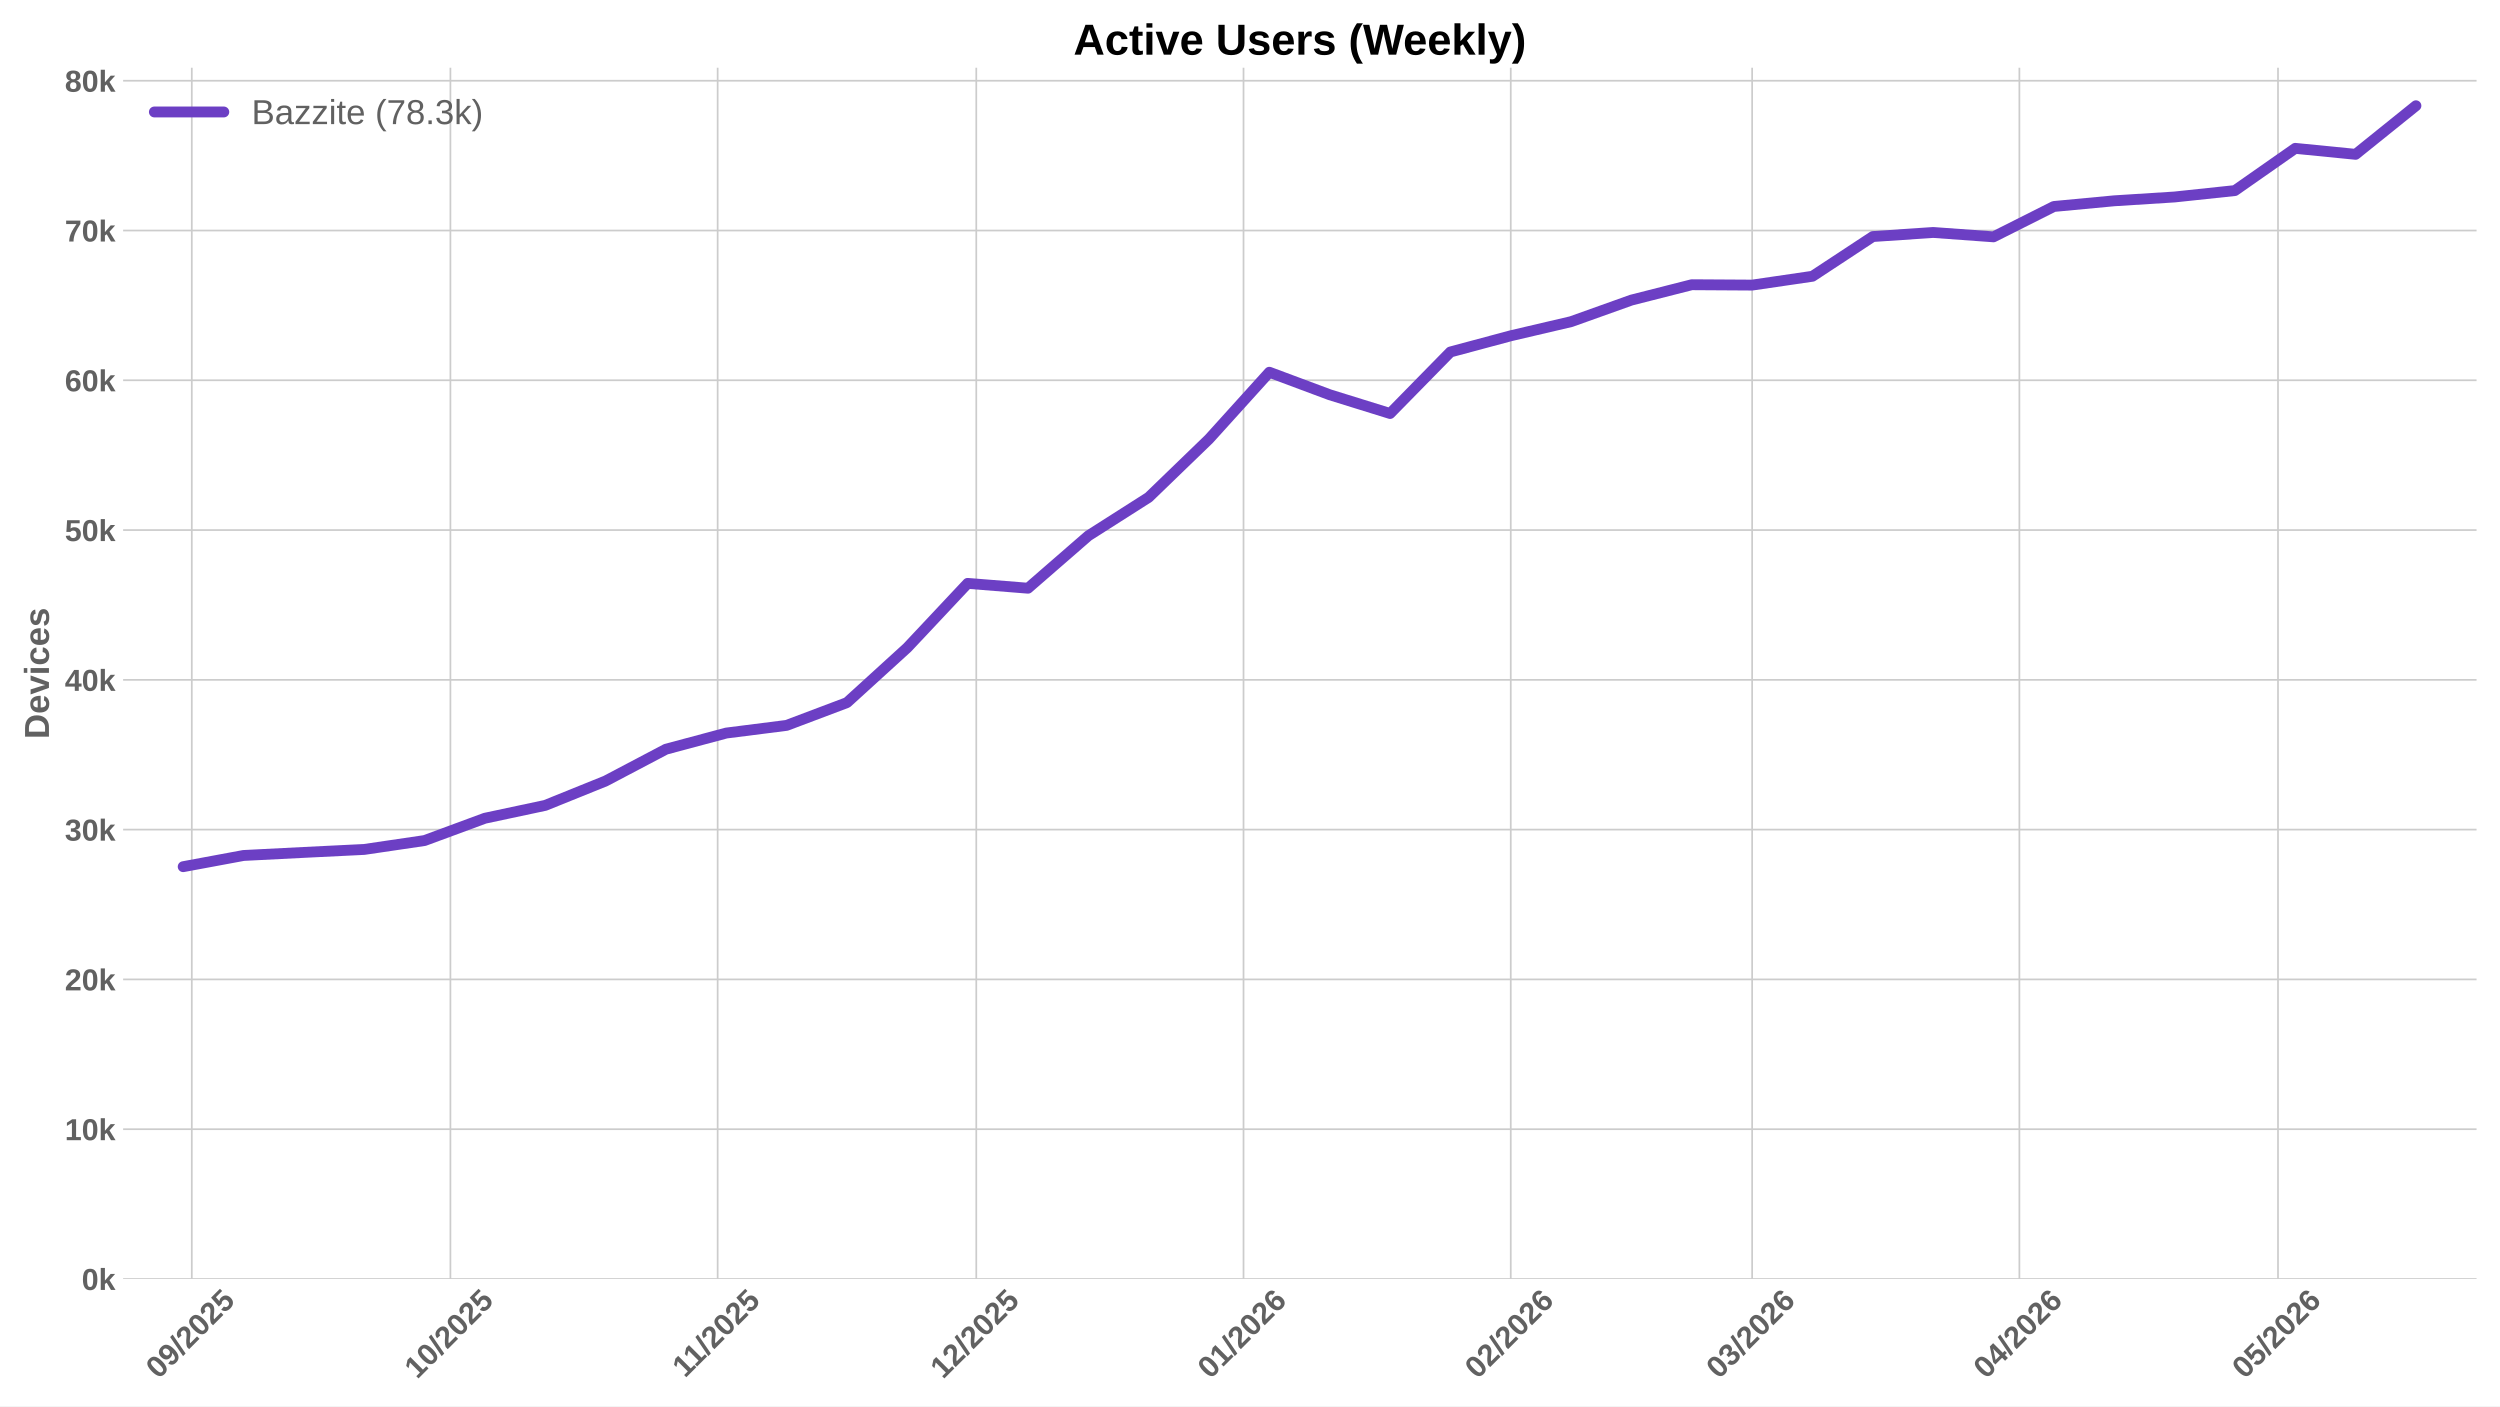
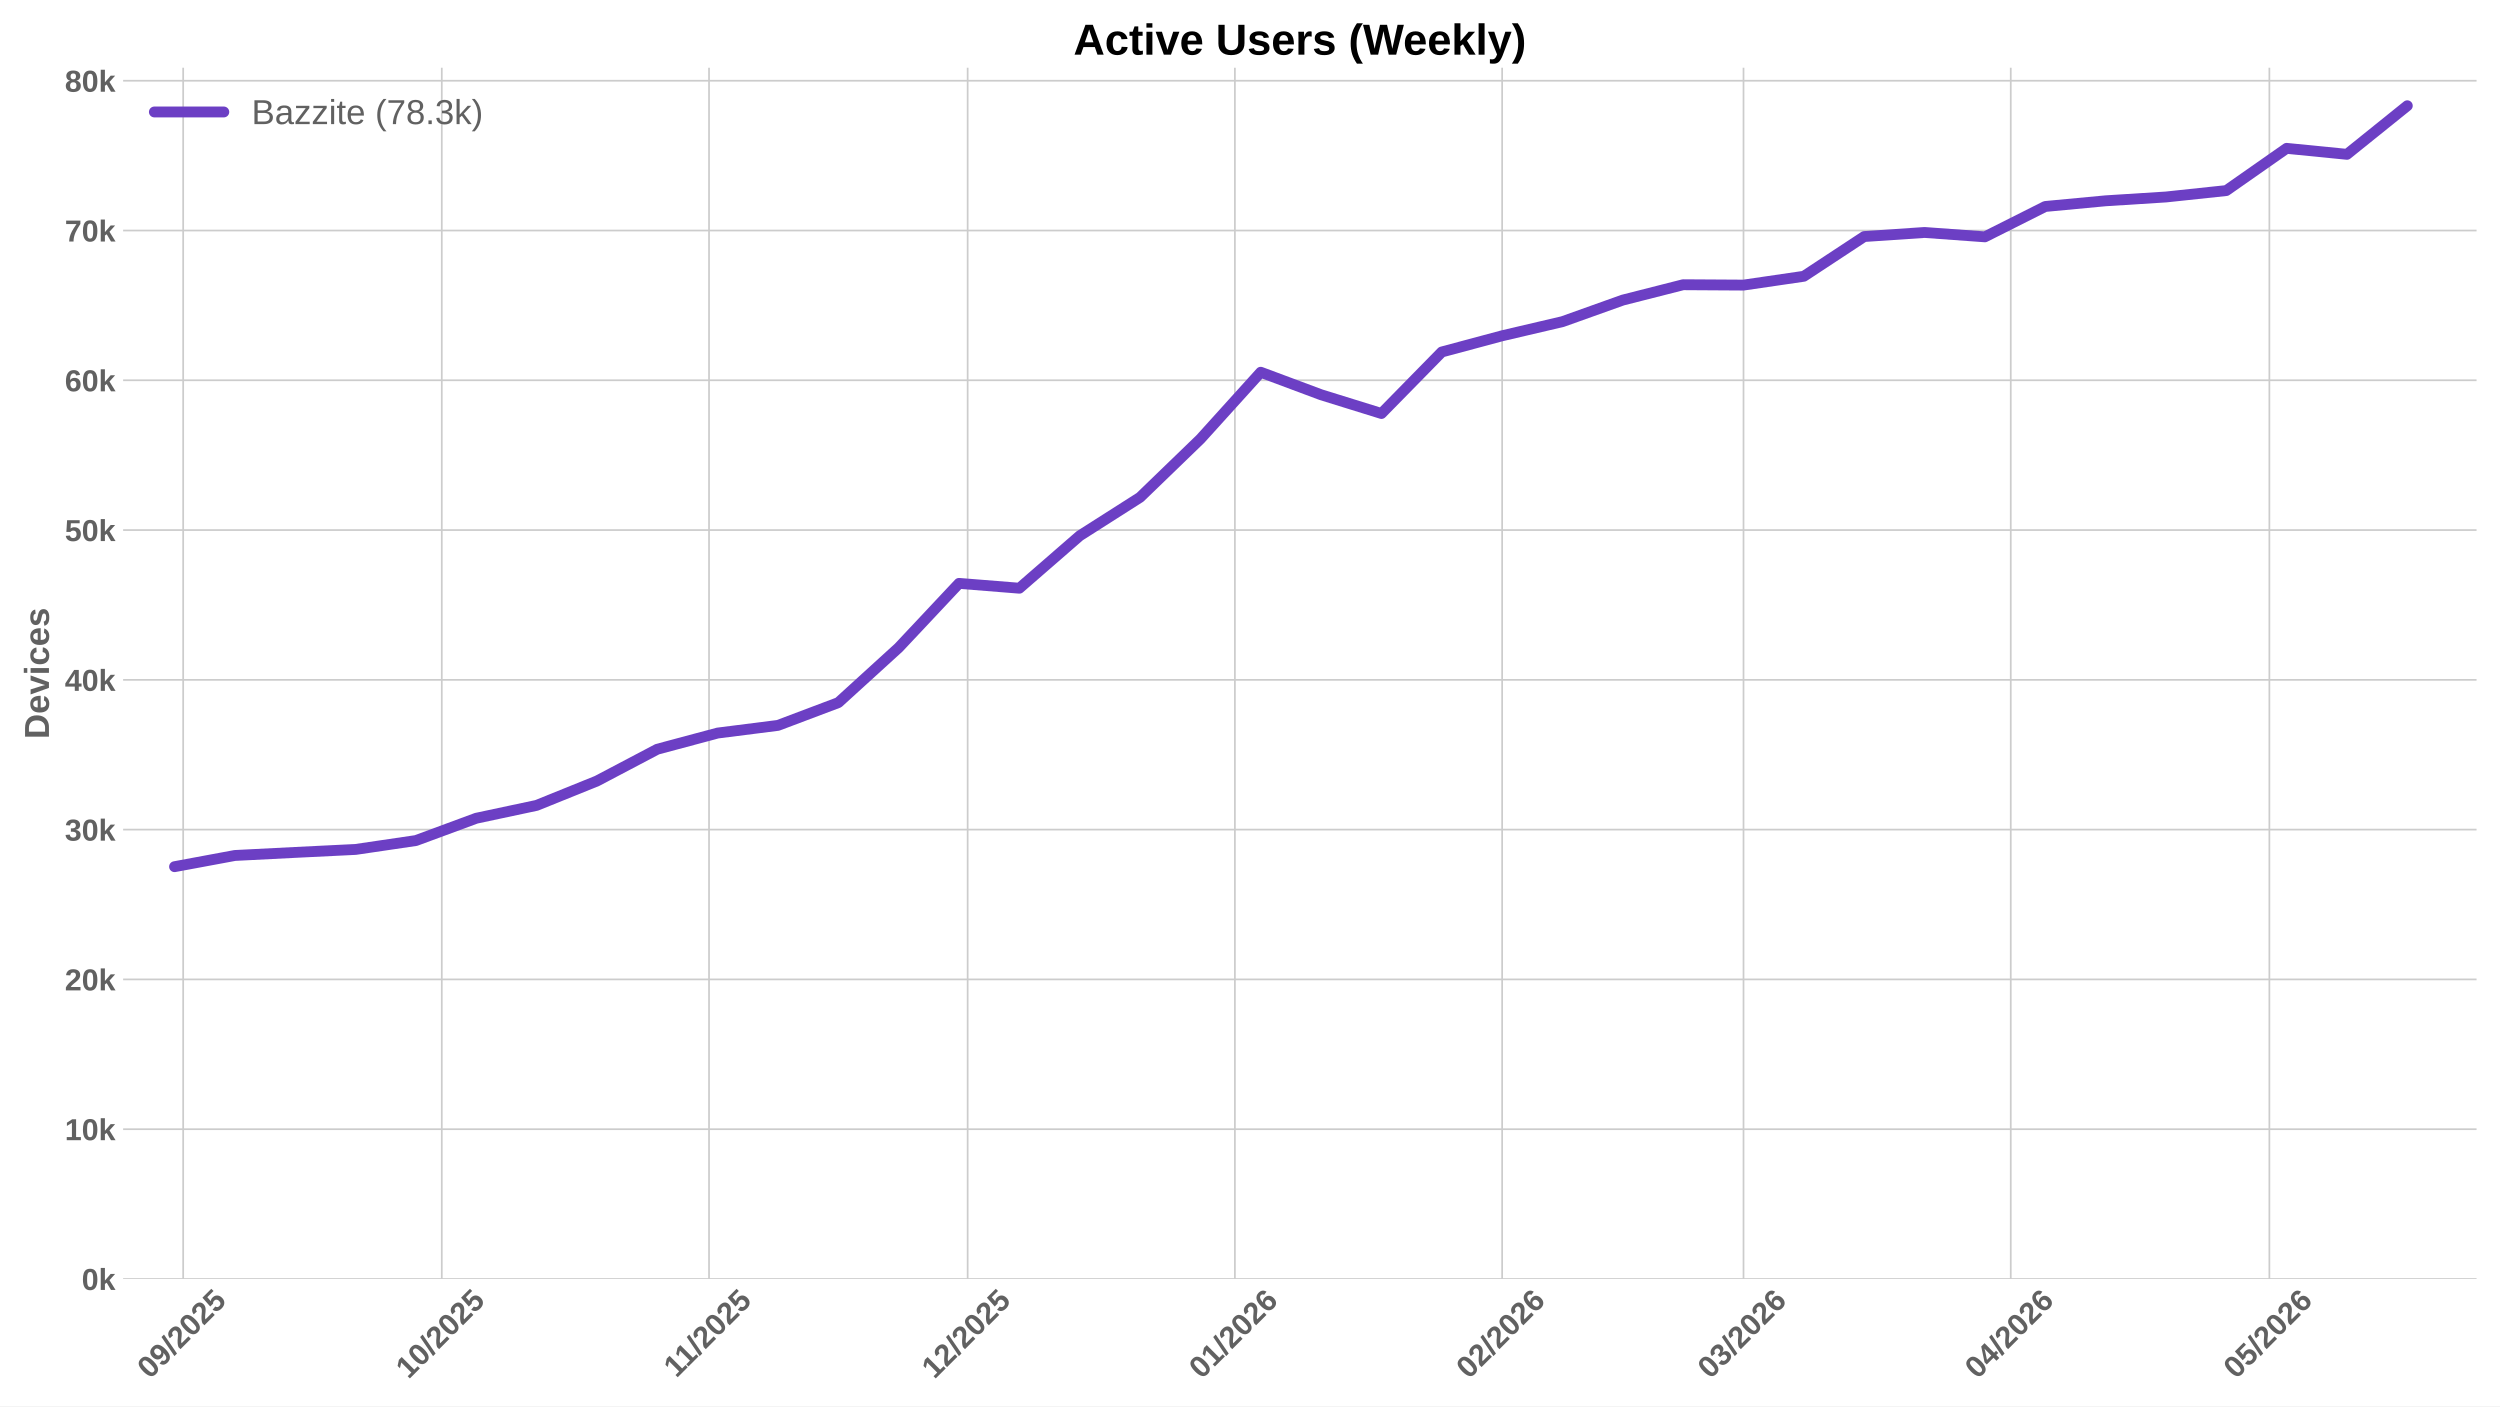
<svg xmlns="http://www.w3.org/2000/svg" xmlns:xlink="http://www.w3.org/1999/xlink" width="1152pt" height="648pt" viewBox="0 0 1152 648" version="1.1">
  <defs>
    <style type="text/css">*{stroke-linejoin: round; stroke-linecap: butt}</style>
  </defs>
  <g id="figure_1">
    <g id="patch_1">
      <path d="M 0 648  L 1152 648  L 1152 0  L 0 0  z " style="fill: #ffffff" />
    </g>
    <g id="axes_1">
      <g id="patch_2">
        <path d="M 56.73 589.343  L 1141.2 589.343  L 1141.2 31.2  L 56.73 31.2  z " style="fill: #ffffff" />
      </g>
      <g id="matplotlib.axis_1">
        <g id="xtick_1">
          <g id="line2d_1">
-             <path d="M 88.378 589.343  L 88.378 31.2  " clip-path="url(#p2b84f5d2f2)" style="fill: none; stroke: #cccccc; stroke-width: 0.8; stroke-linecap: round" />
+             <path d="M 84.403 589.343  L 84.403 31.2  " clip-path="url(#p93291942a0)" style="fill: none; stroke: #cccccc; stroke-width: 0.8; stroke-linecap: round" />
          </g>
          <g id="line2d_2" />
          <g id="text_1">
-             <g style="fill: #616161" transform="translate(73.04761 635.7977) rotate(-45) scale(0.14 -0.14)">
+             <g style="fill: #616161" transform="translate(69.07228 635.7977) rotate(-45) scale(0.14 -0.14)">
              <defs>
                <path id="LiberationSans-Bold-30" d="M 3297 2203  Q 3297 1088 2914 512  Q 2531 -63 1766 -63  Q 253 -63 253 2203  Q 253 2994 418 3494  Q 584 3994 915 4231  Q 1247 4469 1791 4469  Q 2572 4469 2934 3903  Q 3297 3338 3297 2203  z M 2416 2203  Q 2416 2813 2356 3150  Q 2297 3488 2165 3634  Q 2034 3781 1784 3781  Q 1519 3781 1383 3632  Q 1247 3484 1189 3148  Q 1131 2813 1131 2203  Q 1131 1600 1192 1261  Q 1253 922 1386 775  Q 1519 628 1772 628  Q 2022 628 2158 783  Q 2294 938 2355 1278  Q 2416 1619 2416 2203  z " transform="scale(0.015625)" />
                <path id="LiberationSans-Bold-39" d="M 3322 2272  Q 3322 1100 2894 518  Q 2466 -63 1678 -63  Q 1097 -63 767 185  Q 438 434 300 972  L 1125 1088  Q 1247 628 1688 628  Q 2056 628 2254 981  Q 2453 1334 2459 2028  Q 2341 1794 2070 1661  Q 1800 1528 1488 1528  Q 906 1528 564 1923  Q 222 2319 222 2994  Q 222 3688 623 4078  Q 1025 4469 1759 4469  Q 2550 4469 2936 3920  Q 3322 3372 3322 2272  z M 2394 2888  Q 2394 3297 2214 3539  Q 2034 3781 1738 3781  Q 1447 3781 1280 3570  Q 1113 3359 1113 2988  Q 1113 2622 1278 2401  Q 1444 2181 1741 2181  Q 2022 2181 2208 2373  Q 2394 2566 2394 2888  z " transform="scale(0.015625)" />
                <path id="LiberationSans-Bold-2f" d="M 63 -128  L 972 4638  L 1716 4638  L 822 -128  L 63 -128  z " transform="scale(0.015625)" />
                <path id="LiberationSans-Bold-32" d="M 222 0  L 222 609  Q 394 988 711 1347  Q 1028 1706 1509 2097  Q 1972 2472 2158 2715  Q 2344 2959 2344 3194  Q 2344 3769 1766 3769  Q 1484 3769 1336 3617  Q 1188 3466 1144 3163  L 259 3213  Q 334 3825 717 4147  Q 1100 4469 1759 4469  Q 2472 4469 2853 4144  Q 3234 3819 3234 3231  Q 3234 2922 3112 2672  Q 2991 2422 2800 2211  Q 2609 2000 2376 1815  Q 2144 1631 1925 1456  Q 1706 1281 1526 1103  Q 1347 925 1259 722  L 3303 722  L 3303 0  L 222 0  z " transform="scale(0.015625)" />
                <path id="LiberationSans-Bold-35" d="M 3381 1466  Q 3381 766 2945 351  Q 2509 -63 1750 -63  Q 1088 -63 689 235  Q 291 534 197 1100  L 1075 1172  Q 1144 891 1319 762  Q 1494 634 1759 634  Q 2088 634 2283 843  Q 2478 1053 2478 1447  Q 2478 1794 2293 2001  Q 2109 2209 1778 2209  Q 1413 2209 1181 1925  L 325 1925  L 478 4403  L 3125 4403  L 3125 3750  L 1275 3750  L 1203 2638  Q 1522 2919 2000 2919  Q 2628 2919 3004 2528  Q 3381 2138 3381 1466  z " transform="scale(0.015625)" />
              </defs>
              <use xlink:href="#LiberationSans-Bold-30" />
              <use xlink:href="#LiberationSans-Bold-39" transform="translate(55.61523 0)" />
              <use xlink:href="#LiberationSans-Bold-2f" transform="translate(111.2305 0)" />
              <use xlink:href="#LiberationSans-Bold-32" transform="translate(139.0137 0)" />
              <use xlink:href="#LiberationSans-Bold-30" transform="translate(194.6289 0)" />
              <use xlink:href="#LiberationSans-Bold-32" transform="translate(250.2441 0)" />
              <use xlink:href="#LiberationSans-Bold-35" transform="translate(305.8594 0)" />
            </g>
          </g>
        </g>
        <g id="xtick_2">
          <g id="line2d_3">
-             <path d="M 207.55 589.343  L 207.55 31.2  " clip-path="url(#p2b84f5d2f2)" style="fill: none; stroke: #cccccc; stroke-width: 0.8; stroke-linecap: round" />
+             <path d="M 203.575 589.343  L 203.575 31.2  " clip-path="url(#p93291942a0)" style="fill: none; stroke: #cccccc; stroke-width: 0.8; stroke-linecap: round" />
          </g>
          <g id="line2d_4" />
          <g id="text_2">
-             <g style="fill: #616161" transform="translate(192.2201 635.7977) rotate(-45) scale(0.14 -0.14)">
+             <g style="fill: #616161" transform="translate(188.2448 635.7977) rotate(-45) scale(0.14 -0.14)">
              <defs>
                <path id="LiberationSans-Bold-31" d="M 403 0  L 403 653  L 1494 653  L 1494 3656  L 438 2997  L 438 3688  L 1541 4403  L 2372 4403  L 2372 653  L 3381 653  L 3381 0  L 403 0  z " transform="scale(0.015625)" />
              </defs>
              <use xlink:href="#LiberationSans-Bold-31" />
              <use xlink:href="#LiberationSans-Bold-30" transform="translate(55.61523 0)" />
              <use xlink:href="#LiberationSans-Bold-2f" transform="translate(111.2305 0)" />
              <use xlink:href="#LiberationSans-Bold-32" transform="translate(139.0137 0)" />
              <use xlink:href="#LiberationSans-Bold-30" transform="translate(194.6289 0)" />
              <use xlink:href="#LiberationSans-Bold-32" transform="translate(250.2441 0)" />
              <use xlink:href="#LiberationSans-Bold-35" transform="translate(305.8594 0)" />
            </g>
          </g>
        </g>
        <g id="xtick_3">
          <g id="line2d_5">
-             <path d="M 330.695 589.343  L 330.695 31.2  " clip-path="url(#p2b84f5d2f2)" style="fill: none; stroke: #cccccc; stroke-width: 0.8; stroke-linecap: round" />
+             <path d="M 326.72 589.343  L 326.72 31.2  " clip-path="url(#p93291942a0)" style="fill: none; stroke: #cccccc; stroke-width: 0.8; stroke-linecap: round" />
          </g>
          <g id="line2d_6" />
          <g id="text_3">
-             <g style="fill: #616161" transform="translate(315.6373 635.2532) rotate(-45) scale(0.14 -0.14)">
+             <g style="fill: #616161" transform="translate(311.662 635.2532) rotate(-45) scale(0.14 -0.14)">
              <use xlink:href="#LiberationSans-Bold-31" />
              <use xlink:href="#LiberationSans-Bold-31" transform="translate(50.11523 0)" />
              <use xlink:href="#LiberationSans-Bold-2f" transform="translate(105.7305 0)" />
              <use xlink:href="#LiberationSans-Bold-32" transform="translate(133.5137 0)" />
              <use xlink:href="#LiberationSans-Bold-30" transform="translate(189.1289 0)" />
              <use xlink:href="#LiberationSans-Bold-32" transform="translate(244.7441 0)" />
              <use xlink:href="#LiberationSans-Bold-35" transform="translate(300.3594 0)" />
            </g>
          </g>
        </g>
        <g id="xtick_4">
          <g id="line2d_7">
-             <path d="M 449.868 589.343  L 449.868 31.2  " clip-path="url(#p2b84f5d2f2)" style="fill: none; stroke: #cccccc; stroke-width: 0.8; stroke-linecap: round" />
+             <path d="M 445.893 589.343  L 445.893 31.2  " clip-path="url(#p93291942a0)" style="fill: none; stroke: #cccccc; stroke-width: 0.8; stroke-linecap: round" />
          </g>
          <g id="line2d_8" />
          <g id="text_4">
-             <g style="fill: #616161" transform="translate(434.5376 635.7977) rotate(-45) scale(0.14 -0.14)">
+             <g style="fill: #616161" transform="translate(430.5623 635.7977) rotate(-45) scale(0.14 -0.14)">
              <use xlink:href="#LiberationSans-Bold-31" />
              <use xlink:href="#LiberationSans-Bold-32" transform="translate(55.61523 0)" />
              <use xlink:href="#LiberationSans-Bold-2f" transform="translate(111.2305 0)" />
              <use xlink:href="#LiberationSans-Bold-32" transform="translate(139.0137 0)" />
              <use xlink:href="#LiberationSans-Bold-30" transform="translate(194.6289 0)" />
              <use xlink:href="#LiberationSans-Bold-32" transform="translate(250.2441 0)" />
              <use xlink:href="#LiberationSans-Bold-35" transform="translate(305.8594 0)" />
            </g>
          </g>
        </g>
        <g id="xtick_5">
          <g id="line2d_9">
-             <path d="M 573.013 589.343  L 573.013 31.2  " clip-path="url(#p2b84f5d2f2)" style="fill: none; stroke: #cccccc; stroke-width: 0.8; stroke-linecap: round" />
+             <path d="M 569.038 589.343  L 569.038 31.2  " clip-path="url(#p93291942a0)" style="fill: none; stroke: #cccccc; stroke-width: 0.8; stroke-linecap: round" />
          </g>
          <g id="line2d_10" />
          <g id="text_5">
-             <g style="fill: #616161" transform="translate(557.6826 635.7977) rotate(-45) scale(0.14 -0.14)">
+             <g style="fill: #616161" transform="translate(553.7072 635.7977) rotate(-45) scale(0.14 -0.14)">
              <defs>
                <path id="LiberationSans-Bold-36" d="M 3328 1441  Q 3328 738 2934 337  Q 2541 -63 1847 -63  Q 1069 -63 651 482  Q 234 1028 234 2100  Q 234 3278 657 3873  Q 1081 4469 1869 4469  Q 2428 4469 2751 4222  Q 3075 3975 3209 3456  L 2381 3341  Q 2263 3775 1850 3775  Q 1497 3775 1295 3422  Q 1094 3069 1094 2350  Q 1234 2584 1484 2709  Q 1734 2834 2050 2834  Q 2641 2834 2984 2459  Q 3328 2084 3328 1441  z M 2447 1416  Q 2447 1791 2273 1989  Q 2100 2188 1797 2188  Q 1506 2188 1331 2002  Q 1156 1816 1156 1509  Q 1156 1125 1339 873  Q 1522 622 1819 622  Q 2116 622 2281 833  Q 2447 1044 2447 1416  z " transform="scale(0.015625)" />
              </defs>
              <use xlink:href="#LiberationSans-Bold-30" />
              <use xlink:href="#LiberationSans-Bold-31" transform="translate(55.61523 0)" />
              <use xlink:href="#LiberationSans-Bold-2f" transform="translate(111.2305 0)" />
              <use xlink:href="#LiberationSans-Bold-32" transform="translate(139.0137 0)" />
              <use xlink:href="#LiberationSans-Bold-30" transform="translate(194.6289 0)" />
              <use xlink:href="#LiberationSans-Bold-32" transform="translate(250.2441 0)" />
              <use xlink:href="#LiberationSans-Bold-36" transform="translate(305.8594 0)" />
            </g>
          </g>
        </g>
        <g id="xtick_6">
          <g id="line2d_11">
-             <path d="M 696.158 589.343  L 696.158 31.2  " clip-path="url(#p2b84f5d2f2)" style="fill: none; stroke: #cccccc; stroke-width: 0.8; stroke-linecap: round" />
+             <path d="M 692.182 589.343  L 692.182 31.2  " clip-path="url(#p93291942a0)" style="fill: none; stroke: #cccccc; stroke-width: 0.8; stroke-linecap: round" />
          </g>
          <g id="line2d_12" />
          <g id="text_6">
-             <g style="fill: #616161" transform="translate(680.8275 635.7977) rotate(-45) scale(0.14 -0.14)">
+             <g style="fill: #616161" transform="translate(676.8522 635.7977) rotate(-45) scale(0.14 -0.14)">
              <use xlink:href="#LiberationSans-Bold-30" />
              <use xlink:href="#LiberationSans-Bold-32" transform="translate(55.61523 0)" />
              <use xlink:href="#LiberationSans-Bold-2f" transform="translate(111.2305 0)" />
              <use xlink:href="#LiberationSans-Bold-32" transform="translate(139.0137 0)" />
              <use xlink:href="#LiberationSans-Bold-30" transform="translate(194.6289 0)" />
              <use xlink:href="#LiberationSans-Bold-32" transform="translate(250.2441 0)" />
              <use xlink:href="#LiberationSans-Bold-36" transform="translate(305.8594 0)" />
            </g>
          </g>
        </g>
        <g id="xtick_7">
          <g id="line2d_13">
-             <path d="M 807.385 589.343  L 807.385 31.2  " clip-path="url(#p2b84f5d2f2)" style="fill: none; stroke: #cccccc; stroke-width: 0.8; stroke-linecap: round" />
+             <path d="M 803.41 589.343  L 803.41 31.2  " clip-path="url(#p93291942a0)" style="fill: none; stroke: #cccccc; stroke-width: 0.8; stroke-linecap: round" />
          </g>
          <g id="line2d_14" />
          <g id="text_7">
-             <g style="fill: #616161" transform="translate(792.0552 635.7977) rotate(-45) scale(0.14 -0.14)">
+             <g style="fill: #616161" transform="translate(788.0799 635.7977) rotate(-45) scale(0.14 -0.14)">
              <defs>
                <path id="LiberationSans-Bold-33" d="M 3328 1222  Q 3328 603 2922 265  Q 2516 -72 1766 -72  Q 1056 -72 637 254  Q 219 581 147 1197  L 1041 1275  Q 1125 641 1763 641  Q 2078 641 2253 797  Q 2428 953 2428 1275  Q 2428 1569 2215 1725  Q 2003 1881 1584 1881  L 1278 1881  L 1278 2591  L 1566 2591  Q 1944 2591 2134 2745  Q 2325 2900 2325 3188  Q 2325 3459 2173 3614  Q 2022 3769 1731 3769  Q 1459 3769 1292 3619  Q 1125 3469 1100 3194  L 222 3256  Q 291 3825 694 4147  Q 1097 4469 1747 4469  Q 2438 4469 2827 4158  Q 3216 3847 3216 3297  Q 3216 2884 2973 2618  Q 2731 2353 2275 2266  L 2275 2253  Q 2781 2194 3054 1920  Q 3328 1647 3328 1222  z " transform="scale(0.015625)" />
              </defs>
              <use xlink:href="#LiberationSans-Bold-30" />
              <use xlink:href="#LiberationSans-Bold-33" transform="translate(55.61523 0)" />
              <use xlink:href="#LiberationSans-Bold-2f" transform="translate(111.2305 0)" />
              <use xlink:href="#LiberationSans-Bold-32" transform="translate(139.0137 0)" />
              <use xlink:href="#LiberationSans-Bold-30" transform="translate(194.6289 0)" />
              <use xlink:href="#LiberationSans-Bold-32" transform="translate(250.2441 0)" />
              <use xlink:href="#LiberationSans-Bold-36" transform="translate(305.8594 0)" />
            </g>
          </g>
        </g>
        <g id="xtick_8">
          <g id="line2d_15">
-             <path d="M 930.53 589.343  L 930.53 31.2  " clip-path="url(#p2b84f5d2f2)" style="fill: none; stroke: #cccccc; stroke-width: 0.8; stroke-linecap: round" />
+             <path d="M 926.555 589.343  L 926.555 31.2  " clip-path="url(#p93291942a0)" style="fill: none; stroke: #cccccc; stroke-width: 0.8; stroke-linecap: round" />
          </g>
          <g id="line2d_16" />
          <g id="text_8">
-             <g style="fill: #616161" transform="translate(915.2001 635.7977) rotate(-45) scale(0.14 -0.14)">
+             <g style="fill: #616161" transform="translate(911.2248 635.7977) rotate(-45) scale(0.14 -0.14)">
              <defs>
                <path id="LiberationSans-Bold-34" d="M 2938 897  L 2938 0  L 2100 0  L 2100 897  L 97 897  L 97 1556  L 1956 4403  L 2938 4403  L 2938 1550  L 3525 1550  L 3525 897  L 2938 897  z M 2100 2991  Q 2100 3159 2111 3356  Q 2122 3553 2128 3609  Q 2047 3434 1834 3103  L 813 1550  L 2100 1550  L 2100 2991  z " transform="scale(0.015625)" />
              </defs>
              <use xlink:href="#LiberationSans-Bold-30" />
              <use xlink:href="#LiberationSans-Bold-34" transform="translate(55.61523 0)" />
              <use xlink:href="#LiberationSans-Bold-2f" transform="translate(111.2305 0)" />
              <use xlink:href="#LiberationSans-Bold-32" transform="translate(139.0137 0)" />
              <use xlink:href="#LiberationSans-Bold-30" transform="translate(194.6289 0)" />
              <use xlink:href="#LiberationSans-Bold-32" transform="translate(250.2441 0)" />
              <use xlink:href="#LiberationSans-Bold-36" transform="translate(305.8594 0)" />
            </g>
          </g>
        </g>
        <g id="xtick_9">
          <g id="line2d_17">
-             <path d="M 1049.703 589.343  L 1049.703 31.2  " clip-path="url(#p2b84f5d2f2)" style="fill: none; stroke: #cccccc; stroke-width: 0.8; stroke-linecap: round" />
+             <path d="M 1045.728 589.343  L 1045.728 31.2  " clip-path="url(#p93291942a0)" style="fill: none; stroke: #cccccc; stroke-width: 0.8; stroke-linecap: round" />
          </g>
          <g id="line2d_18" />
          <g id="text_9">
-             <g style="fill: #616161" transform="translate(1034.373 635.7977) rotate(-45) scale(0.14 -0.14)">
+             <g style="fill: #616161" transform="translate(1030.397 635.7977) rotate(-45) scale(0.14 -0.14)">
              <use xlink:href="#LiberationSans-Bold-30" />
              <use xlink:href="#LiberationSans-Bold-35" transform="translate(55.61523 0)" />
              <use xlink:href="#LiberationSans-Bold-2f" transform="translate(111.2305 0)" />
              <use xlink:href="#LiberationSans-Bold-32" transform="translate(139.0137 0)" />
              <use xlink:href="#LiberationSans-Bold-30" transform="translate(194.6289 0)" />
              <use xlink:href="#LiberationSans-Bold-32" transform="translate(250.2441 0)" />
              <use xlink:href="#LiberationSans-Bold-36" transform="translate(305.8594 0)" />
            </g>
          </g>
        </g>
      </g>
      <g id="matplotlib.axis_2">
        <g id="ytick_1">
          <g id="line2d_19">
-             <path d="M 56.73 589.343  L 1141.2 589.343  " clip-path="url(#p2b84f5d2f2)" style="fill: none; stroke: #cccccc; stroke-width: 0.8; stroke-linecap: round" />
+             <path d="M 56.73 589.343  L 1141.2 589.343  " clip-path="url(#p93291942a0)" style="fill: none; stroke: #cccccc; stroke-width: 0.8; stroke-linecap: round" />
          </g>
          <g id="line2d_20" />
          <g id="text_10">
            <g style="fill: #616161" transform="translate(37.65937 594.416) scale(0.14 -0.14)">
              <defs>
                <path id="LiberationSans-Bold-6b" d="M 2606 0  L 1703 1531  L 1325 1269  L 1325 0  L 447 0  L 447 4638  L 1325 4638  L 1325 1981  L 2531 3381  L 3475 3381  L 2288 2063  L 3566 0  L 2606 0  z " transform="scale(0.015625)" />
              </defs>
              <use xlink:href="#LiberationSans-Bold-30" />
              <use xlink:href="#LiberationSans-Bold-6b" transform="translate(55.61523 0)" />
            </g>
          </g>
        </g>
        <g id="ytick_2">
          <g id="line2d_21">
-             <path d="M 56.73 520.326  L 1141.2 520.326  " clip-path="url(#p2b84f5d2f2)" style="fill: none; stroke: #cccccc; stroke-width: 0.8; stroke-linecap: round" />
+             <path d="M 56.73 520.326  L 1141.2 520.326  " clip-path="url(#p93291942a0)" style="fill: none; stroke: #cccccc; stroke-width: 0.8; stroke-linecap: round" />
          </g>
          <g id="line2d_22" />
          <g id="text_11">
            <g style="fill: #616161" transform="translate(29.87406 525.3988) scale(0.14 -0.14)">
              <use xlink:href="#LiberationSans-Bold-31" />
              <use xlink:href="#LiberationSans-Bold-30" transform="translate(55.61523 0)" />
              <use xlink:href="#LiberationSans-Bold-6b" transform="translate(111.2305 0)" />
            </g>
          </g>
        </g>
        <g id="ytick_3">
          <g id="line2d_23">
-             <path d="M 56.73 451.309  L 1141.2 451.309  " clip-path="url(#p2b84f5d2f2)" style="fill: none; stroke: #cccccc; stroke-width: 0.8; stroke-linecap: round" />
+             <path d="M 56.73 451.309  L 1141.2 451.309  " clip-path="url(#p93291942a0)" style="fill: none; stroke: #cccccc; stroke-width: 0.8; stroke-linecap: round" />
          </g>
          <g id="line2d_24" />
          <g id="text_12">
            <g style="fill: #616161" transform="translate(29.87406 456.3817) scale(0.14 -0.14)">
              <use xlink:href="#LiberationSans-Bold-32" />
              <use xlink:href="#LiberationSans-Bold-30" transform="translate(55.61523 0)" />
              <use xlink:href="#LiberationSans-Bold-6b" transform="translate(111.2305 0)" />
            </g>
          </g>
        </g>
        <g id="ytick_4">
          <g id="line2d_25">
-             <path d="M 56.73 382.292  L 1141.2 382.292  " clip-path="url(#p2b84f5d2f2)" style="fill: none; stroke: #cccccc; stroke-width: 0.8; stroke-linecap: round" />
+             <path d="M 56.73 382.292  L 1141.2 382.292  " clip-path="url(#p93291942a0)" style="fill: none; stroke: #cccccc; stroke-width: 0.8; stroke-linecap: round" />
          </g>
          <g id="line2d_26" />
          <g id="text_13">
            <g style="fill: #616161" transform="translate(29.87406 387.3645) scale(0.14 -0.14)">
              <use xlink:href="#LiberationSans-Bold-33" />
              <use xlink:href="#LiberationSans-Bold-30" transform="translate(55.61523 0)" />
              <use xlink:href="#LiberationSans-Bold-6b" transform="translate(111.2305 0)" />
            </g>
          </g>
        </g>
        <g id="ytick_5">
          <g id="line2d_27">
-             <path d="M 56.73 313.275  L 1141.2 313.275  " clip-path="url(#p2b84f5d2f2)" style="fill: none; stroke: #cccccc; stroke-width: 0.8; stroke-linecap: round" />
+             <path d="M 56.73 313.275  L 1141.2 313.275  " clip-path="url(#p93291942a0)" style="fill: none; stroke: #cccccc; stroke-width: 0.8; stroke-linecap: round" />
          </g>
          <g id="line2d_28" />
          <g id="text_14">
            <g style="fill: #616161" transform="translate(29.87406 318.3473) scale(0.14 -0.14)">
              <use xlink:href="#LiberationSans-Bold-34" />
              <use xlink:href="#LiberationSans-Bold-30" transform="translate(55.61523 0)" />
              <use xlink:href="#LiberationSans-Bold-6b" transform="translate(111.2305 0)" />
            </g>
          </g>
        </g>
        <g id="ytick_6">
          <g id="line2d_29">
-             <path d="M 56.73 244.257  L 1141.2 244.257  " clip-path="url(#p2b84f5d2f2)" style="fill: none; stroke: #cccccc; stroke-width: 0.8; stroke-linecap: round" />
+             <path d="M 56.73 244.257  L 1141.2 244.257  " clip-path="url(#p93291942a0)" style="fill: none; stroke: #cccccc; stroke-width: 0.8; stroke-linecap: round" />
          </g>
          <g id="line2d_30" />
          <g id="text_15">
            <g style="fill: #616161" transform="translate(29.87406 249.3302) scale(0.14 -0.14)">
              <use xlink:href="#LiberationSans-Bold-35" />
              <use xlink:href="#LiberationSans-Bold-30" transform="translate(55.61523 0)" />
              <use xlink:href="#LiberationSans-Bold-6b" transform="translate(111.2305 0)" />
            </g>
          </g>
        </g>
        <g id="ytick_7">
          <g id="line2d_31">
-             <path d="M 56.73 175.24  L 1141.2 175.24  " clip-path="url(#p2b84f5d2f2)" style="fill: none; stroke: #cccccc; stroke-width: 0.8; stroke-linecap: round" />
+             <path d="M 56.73 175.24  L 1141.2 175.24  " clip-path="url(#p93291942a0)" style="fill: none; stroke: #cccccc; stroke-width: 0.8; stroke-linecap: round" />
          </g>
          <g id="line2d_32" />
          <g id="text_16">
            <g style="fill: #616161" transform="translate(29.87406 180.313) scale(0.14 -0.14)">
              <use xlink:href="#LiberationSans-Bold-36" />
              <use xlink:href="#LiberationSans-Bold-30" transform="translate(55.61523 0)" />
              <use xlink:href="#LiberationSans-Bold-6b" transform="translate(111.2305 0)" />
            </g>
          </g>
        </g>
        <g id="ytick_8">
          <g id="line2d_33">
-             <path d="M 56.73 106.223  L 1141.2 106.223  " clip-path="url(#p2b84f5d2f2)" style="fill: none; stroke: #cccccc; stroke-width: 0.8; stroke-linecap: round" />
+             <path d="M 56.73 106.223  L 1141.2 106.223  " clip-path="url(#p93291942a0)" style="fill: none; stroke: #cccccc; stroke-width: 0.8; stroke-linecap: round" />
          </g>
          <g id="line2d_34" />
          <g id="text_17">
            <g style="fill: #616161" transform="translate(29.87406 111.2959) scale(0.14 -0.14)">
              <defs>
                <path id="LiberationSans-Bold-37" d="M 3278 3706  Q 2981 3238 2717 2797  Q 2453 2356 2256 1911  Q 2059 1466 1945 995  Q 1831 525 1831 0  L 916 0  Q 916 550 1059 1064  Q 1203 1578 1475 2111  Q 1747 2644 2463 3681  L 275 3681  L 275 4403  L 3278 4403  L 3278 3706  z " transform="scale(0.015625)" />
              </defs>
              <use xlink:href="#LiberationSans-Bold-37" />
              <use xlink:href="#LiberationSans-Bold-30" transform="translate(55.61523 0)" />
              <use xlink:href="#LiberationSans-Bold-6b" transform="translate(111.2305 0)" />
            </g>
          </g>
        </g>
        <g id="ytick_9">
          <g id="line2d_35">
-             <path d="M 56.73 37.206  L 1141.2 37.206  " clip-path="url(#p2b84f5d2f2)" style="fill: none; stroke: #cccccc; stroke-width: 0.8; stroke-linecap: round" />
+             <path d="M 56.73 37.206  L 1141.2 37.206  " clip-path="url(#p93291942a0)" style="fill: none; stroke: #cccccc; stroke-width: 0.8; stroke-linecap: round" />
          </g>
          <g id="line2d_36" />
          <g id="text_18">
            <g style="fill: #616161" transform="translate(29.87406 42.27869) scale(0.14 -0.14)">
              <defs>
                <path id="LiberationSans-Bold-38" d="M 3363 1241  Q 3363 622 2953 279  Q 2544 -63 1784 -63  Q 1031 -63 617 278  Q 203 619 203 1234  Q 203 1656 447 1945  Q 691 2234 1100 2303  L 1100 2316  Q 744 2394 525 2669  Q 306 2944 306 3303  Q 306 3844 689 4156  Q 1072 4469 1772 4469  Q 2488 4469 2870 4164  Q 3253 3859 3253 3297  Q 3253 2938 3036 2666  Q 2819 2394 2453 2322  L 2453 2309  Q 2878 2241 3120 1961  Q 3363 1681 3363 1241  z M 2350 3250  Q 2350 3563 2206 3708  Q 2063 3853 1772 3853  Q 1203 3853 1203 3250  Q 1203 2619 1778 2619  Q 2066 2619 2208 2766  Q 2350 2913 2350 3250  z M 2453 1313  Q 2453 2003 1766 2003  Q 1447 2003 1276 1822  Q 1106 1641 1106 1300  Q 1106 913 1275 734  Q 1444 556 1791 556  Q 2131 556 2292 734  Q 2453 913 2453 1313  z " transform="scale(0.015625)" />
              </defs>
              <use xlink:href="#LiberationSans-Bold-38" />
              <use xlink:href="#LiberationSans-Bold-30" transform="translate(55.61523 0)" />
              <use xlink:href="#LiberationSans-Bold-6b" transform="translate(111.2305 0)" />
            </g>
          </g>
        </g>
        <g id="text_19">
          <g style="fill: #616161" transform="translate(22.55406 340.5153) rotate(-90) scale(0.16 -0.16)">
            <defs>
              <path id="LiberationSans-Bold-44" d="M 4353 2234  Q 4353 1553 4086 1045  Q 3819 538 3330 269  Q 2841 0 2209 0  L 428 0  L 428 4403  L 2022 4403  Q 3134 4403 3743 3842  Q 4353 3281 4353 2234  z M 3425 2234  Q 3425 2944 3056 3317  Q 2688 3691 2003 3691  L 1350 3691  L 1350 713  L 2131 713  Q 2725 713 3075 1122  Q 3425 1531 3425 2234  z " transform="scale(0.015625)" />
              <path id="LiberationSans-Bold-65" d="M 1831 -63  Q 1069 -63 659 389  Q 250 841 250 1706  Q 250 2544 665 2994  Q 1081 3444 1844 3444  Q 2572 3444 2956 2961  Q 3341 2478 3341 1547  L 3341 1522  L 1172 1522  Q 1172 1028 1355 776  Q 1538 525 1875 525  Q 2341 525 2463 928  L 3291 856  Q 2931 -63 1831 -63  z M 1831 2891  Q 1522 2891 1355 2675  Q 1188 2459 1178 2072  L 2491 2072  Q 2466 2481 2294 2686  Q 2122 2891 1831 2891  z " transform="scale(0.015625)" />
              <path id="LiberationSans-Bold-76" d="M 2284 0  L 1234 0  L 25 3381  L 953 3381  L 1544 1491  Q 1591 1334 1766 709  Q 1797 838 1894 1159  Q 1991 1481 2613 3381  L 3531 3381  L 2284 0  z " transform="scale(0.015625)" />
              <path id="LiberationSans-Bold-69" d="M 447 3991  L 447 4638  L 1325 4638  L 1325 3991  L 447 3991  z M 447 0  L 447 3381  L 1325 3381  L 1325 0  L 447 0  z " transform="scale(0.015625)" />
              <path id="LiberationSans-Bold-63" d="M 1856 -63  Q 1088 -63 669 395  Q 250 853 250 1672  Q 250 2509 672 2976  Q 1094 3444 1869 3444  Q 2466 3444 2856 3144  Q 3247 2844 3347 2316  L 2463 2272  Q 2425 2531 2275 2686  Q 2125 2841 1850 2841  Q 1172 2841 1172 1706  Q 1172 538 1863 538  Q 2113 538 2281 695  Q 2450 853 2491 1166  L 3372 1125  Q 3325 778 3123 506  Q 2922 234 2594 85  Q 2266 -63 1856 -63  z " transform="scale(0.015625)" />
              <path id="LiberationSans-Bold-73" d="M 3297 988  Q 3297 497 2895 217  Q 2494 -63 1784 -63  Q 1088 -63 717 157  Q 347 378 225 844  L 997 959  Q 1063 719 1223 619  Q 1384 519 1784 519  Q 2153 519 2322 612  Q 2491 706 2491 906  Q 2491 1069 2355 1164  Q 2219 1259 1894 1325  Q 1150 1472 890 1598  Q 631 1725 495 1926  Q 359 2128 359 2422  Q 359 2906 732 3176  Q 1106 3447 1791 3447  Q 2394 3447 2761 3212  Q 3128 2978 3219 2534  L 2441 2453  Q 2403 2659 2256 2761  Q 2109 2863 1791 2863  Q 1478 2863 1322 2783  Q 1166 2703 1166 2516  Q 1166 2369 1286 2283  Q 1406 2197 1691 2141  Q 2088 2059 2395 1973  Q 2703 1888 2889 1769  Q 3075 1650 3186 1464  Q 3297 1278 3297 988  z " transform="scale(0.015625)" />
            </defs>
            <use xlink:href="#LiberationSans-Bold-44" />
            <use xlink:href="#LiberationSans-Bold-65" transform="translate(72.2168 0)" />
            <use xlink:href="#LiberationSans-Bold-76" transform="translate(127.832 0)" />
            <use xlink:href="#LiberationSans-Bold-69" transform="translate(183.4473 0)" />
            <use xlink:href="#LiberationSans-Bold-63" transform="translate(211.2305 0)" />
            <use xlink:href="#LiberationSans-Bold-65" transform="translate(266.8457 0)" />
            <use xlink:href="#LiberationSans-Bold-73" transform="translate(322.4609 0)" />
          </g>
        </g>
      </g>
      <g id="line2d_37">
-         <path d="M 84.405 399.367  L 112.212 394.204  L 140.019 392.789  L 167.826 391.423  L 195.633 387.323  L 223.44 377.046  L 251.247 371.118  L 279.054 359.882  L 306.861 345.236  L 334.668 337.789  L 362.475 334.256  L 390.282 323.765  L 418.089 298.436  L 445.895 268.821  L 473.702 271.05  L 501.509 246.88  L 529.316 229.163  L 557.123 202.288  L 584.93 171.527  L 612.737 181.907  L 640.544 190.541  L 668.351 162.189  L 696.158 154.728  L 723.965 148.213  L 751.772 138.275  L 779.579 131.2  L 807.385 131.373  L 835.192 127.301  L 862.999 108.998  L 890.806 107.12  L 918.613 109.136  L 946.42 95.146  L 974.227 92.53  L 1002.034 90.77  L 1029.841 87.816  L 1057.648 68.36  L 1085.455 71.114  L 1113.262 48.732  " clip-path="url(#p2b84f5d2f2)" style="fill: none; stroke: #6c3fc4; stroke-width: 5; stroke-linecap: round" />
+         <path d="M 80.43 399.367  L 108.237 394.204  L 136.044 392.789  L 163.851 391.423  L 191.658 387.323  L 219.465 377.046  L 247.272 371.118  L 275.079 359.882  L 302.886 345.236  L 330.692 337.789  L 358.499 334.256  L 386.306 323.765  L 414.113 298.436  L 441.92 268.821  L 469.727 271.05  L 497.534 246.88  L 525.341 229.163  L 553.148 202.288  L 580.955 171.527  L 608.762 181.907  L 636.569 190.541  L 664.376 162.189  L 692.182 154.728  L 719.989 148.213  L 747.796 138.275  L 775.603 131.2  L 803.41 131.373  L 831.217 127.301  L 859.024 108.998  L 886.831 107.12  L 914.638 109.136  L 942.445 95.146  L 970.252 92.53  L 998.059 90.77  L 1025.866 87.816  L 1053.672 68.36  L 1081.479 71.114  L 1109.286 48.732  " clip-path="url(#p93291942a0)" style="fill: none; stroke: #6c3fc4; stroke-width: 5; stroke-linecap: round" />
      </g>
      <g id="patch_3">
        <path d="M 56.73 589.343  L 56.73 31.2  " style="fill: none" />
      </g>
      <g id="patch_4">
        <path d="M 1141.2 589.343  L 1141.2 31.2  " style="fill: none" />
      </g>
      <g id="patch_5">
        <path d="M 56.73 589.343  L 1141.2 589.343  " style="fill: none" />
      </g>
      <g id="patch_6">
        <path d="M 56.73 31.2  L 1141.2 31.2  " style="fill: none" />
      </g>
      <g id="text_20">
        <g transform="translate(494.6541 25.2) scale(0.2 -0.2)">
          <defs>
            <path id="LiberationSans-Bold-41" d="M 3541 0  L 3150 1125  L 1472 1125  L 1081 0  L 159 0  L 1766 4403  L 2853 4403  L 4453 0  L 3541 0  z M 2309 3725  L 2291 3656  Q 2259 3544 2215 3400  Q 2172 3256 1678 1819  L 2944 1819  L 2509 3084  L 2375 3509  L 2309 3725  z " transform="scale(0.015625)" />
            <path id="LiberationSans-Bold-74" d="M 1313 -56  Q 925 -56 715 155  Q 506 366 506 794  L 506 2788  L 78 2788  L 78 3381  L 550 3381  L 825 4175  L 1375 4175  L 1375 3381  L 2016 3381  L 2016 2788  L 1375 2788  L 1375 1031  Q 1375 784 1469 667  Q 1563 550 1759 550  Q 1863 550 2053 594  L 2053 50  Q 1728 -56 1313 -56  z " transform="scale(0.015625)" />
            <path id="LiberationSans-Bold-20" transform="scale(0.015625)" />
            <path id="LiberationSans-Bold-55" d="M 2259 -63  Q 1350 -63 867 381  Q 384 825 384 1650  L 384 4403  L 1306 4403  L 1306 1722  Q 1306 1200 1554 929  Q 1803 659 2284 659  Q 2778 659 3043 942  Q 3309 1225 3309 1753  L 3309 4403  L 4231 4403  L 4231 1697  Q 4231 859 3714 398  Q 3197 -63 2259 -63  z " transform="scale(0.015625)" />
            <path id="LiberationSans-Bold-72" d="M 447 0  L 447 2588  Q 447 2866 439 3052  Q 431 3238 422 3381  L 1259 3381  Q 1269 3325 1284 3039  Q 1300 2753 1300 2659  L 1313 2659  Q 1441 3016 1541 3161  Q 1641 3306 1778 3376  Q 1916 3447 2122 3447  Q 2291 3447 2394 3400  L 2394 2666  Q 2181 2713 2019 2713  Q 1691 2713 1508 2447  Q 1325 2181 1325 1659  L 1325 0  L 447 0  z " transform="scale(0.015625)" />
            <path id="LiberationSans-Bold-28" d="M 1247 -1328  Q 756 -622 537 81  Q 319 784 319 1659  Q 319 2531 537 3232  Q 756 3934 1247 4638  L 2125 4638  Q 1631 3925 1407 3219  Q 1184 2513 1184 1656  Q 1184 803 1406 101  Q 1628 -600 2125 -1328  L 1247 -1328  z " transform="scale(0.015625)" />
            <path id="LiberationSans-Bold-57" d="M 4897 0  L 3803 0  L 3206 2547  Q 3097 2997 3022 3488  Q 2947 3078 2900 2864  Q 2853 2650 2234 0  L 1141 0  L 6 4403  L 941 4403  L 1578 1559  L 1722 872  Q 1809 1306 1892 1701  Q 1975 2097 2516 4403  L 3547 4403  L 4103 2059  Q 4169 1797 4325 872  L 4403 1234  L 4569 1953  L 5100 4403  L 6034 4403  L 4897 0  z " transform="scale(0.015625)" />
            <path id="LiberationSans-Bold-6c" d="M 447 0  L 447 4638  L 1325 4638  L 1325 0  L 447 0  z " transform="scale(0.015625)" />
            <path id="LiberationSans-Bold-79" d="M 884 -1328  Q 569 -1328 331 -1288  L 331 -663  Q 497 -688 634 -688  Q 822 -688 945 -628  Q 1069 -569 1167 -431  Q 1266 -294 1388 34  L 50 3381  L 978 3381  L 1509 1797  Q 1634 1456 1825 753  L 1903 1050  L 2106 1784  L 2606 3381  L 3525 3381  L 2188 -178  Q 1919 -828 1630 -1078  Q 1341 -1328 884 -1328  z " transform="scale(0.015625)" />
            <path id="LiberationSans-Bold-29" d="M 6 -1328  Q 506 -597 726 101  Q 947 800 947 1656  Q 947 2516 722 3223  Q 497 3931 6 4638  L 884 4638  Q 1378 3928 1595 3225  Q 1813 2522 1813 1659  Q 1813 791 1595 87  Q 1378 -616 884 -1328  L 6 -1328  z " transform="scale(0.015625)" />
          </defs>
          <use xlink:href="#LiberationSans-Bold-41" />
          <use xlink:href="#LiberationSans-Bold-63" transform="translate(72.2168 0)" />
          <use xlink:href="#LiberationSans-Bold-74" transform="translate(127.832 0)" />
          <use xlink:href="#LiberationSans-Bold-69" transform="translate(161.1328 0)" />
          <use xlink:href="#LiberationSans-Bold-76" transform="translate(188.916 0)" />
          <use xlink:href="#LiberationSans-Bold-65" transform="translate(244.5312 0)" />
          <use xlink:href="#LiberationSans-Bold-20" transform="translate(300.1465 0)" />
          <use xlink:href="#LiberationSans-Bold-55" transform="translate(327.9297 0)" />
          <use xlink:href="#LiberationSans-Bold-73" transform="translate(400.1465 0)" />
          <use xlink:href="#LiberationSans-Bold-65" transform="translate(455.7617 0)" />
          <use xlink:href="#LiberationSans-Bold-72" transform="translate(511.377 0)" />
          <use xlink:href="#LiberationSans-Bold-73" transform="translate(550.293 0)" />
          <use xlink:href="#LiberationSans-Bold-20" transform="translate(605.9082 0)" />
          <use xlink:href="#LiberationSans-Bold-28" transform="translate(633.6914 0)" />
          <use xlink:href="#LiberationSans-Bold-57" transform="translate(666.9922 0)" />
          <use xlink:href="#LiberationSans-Bold-65" transform="translate(759.627 0)" />
          <use xlink:href="#LiberationSans-Bold-65" transform="translate(815.2422 0)" />
          <use xlink:href="#LiberationSans-Bold-6b" transform="translate(870.8574 0)" />
          <use xlink:href="#LiberationSans-Bold-6c" transform="translate(926.4727 0)" />
          <use xlink:href="#LiberationSans-Bold-79" transform="translate(954.2559 0)" />
          <use xlink:href="#LiberationSans-Bold-29" transform="translate(1009.871 0)" />
        </g>
      </g>
      <g id="legend_1">
        <g id="line2d_38">
          <path d="M 71.13 51.595  L 87.13 51.595  L 103.13 51.595  " style="fill: none; stroke: #6c3fc4; stroke-width: 5; stroke-linecap: round" />
        </g>
        <g id="text_21">
          <g style="fill: #616161" transform="translate(115.93 57.195) scale(0.16 -0.16)">
            <defs>
              <path id="LiberationSans-42" d="M 3931 1241  Q 3931 653 3503 326  Q 3075 0 2313 0  L 525 0  L 525 4403  L 2125 4403  Q 3675 4403 3675 3334  Q 3675 2944 3456 2678  Q 3238 2413 2838 2322  Q 3363 2259 3647 1970  Q 3931 1681 3931 1241  z M 3075 3263  Q 3075 3619 2831 3772  Q 2588 3925 2125 3925  L 1122 3925  L 1122 2531  L 2125 2531  Q 2603 2531 2839 2711  Q 3075 2891 3075 3263  z M 3328 1288  Q 3328 2066 2234 2066  L 1122 2066  L 1122 478  L 2281 478  Q 2828 478 3078 681  Q 3328 884 3328 1288  z " transform="scale(0.015625)" />
              <path id="LiberationSans-61" d="M 1294 -63  Q 784 -63 528 206  Q 272 475 272 944  Q 272 1469 617 1750  Q 963 2031 1731 2050  L 2491 2063  L 2491 2247  Q 2491 2659 2316 2837  Q 2141 3016 1766 3016  Q 1388 3016 1216 2887  Q 1044 2759 1009 2478  L 422 2531  Q 566 3444 1778 3444  Q 2416 3444 2737 3151  Q 3059 2859 3059 2306  L 3059 850  Q 3059 600 3125 473  Q 3191 347 3375 347  Q 3456 347 3559 369  L 3559 19  Q 3347 -31 3125 -31  Q 2813 -31 2670 133  Q 2528 297 2509 647  L 2491 647  Q 2275 259 1989 98  Q 1703 -63 1294 -63  z M 1422 359  Q 1731 359 1972 500  Q 2213 641 2352 886  Q 2491 1131 2491 1391  L 2491 1669  L 1875 1656  Q 1478 1650 1273 1575  Q 1069 1500 959 1344  Q 850 1188 850 934  Q 850 659 998 509  Q 1147 359 1422 359  z " transform="scale(0.015625)" />
              <path id="LiberationSans-7a" d="M 259 0  L 259 428  L 2150 2947  L 366 2947  L 366 3381  L 2816 3381  L 2816 2953  L 922 434  L 2881 434  L 2881 0  L 259 0  z " transform="scale(0.015625)" />
              <path id="LiberationSans-69" d="M 428 4100  L 428 4638  L 991 4638  L 991 4100  L 428 4100  z M 428 0  L 428 3381  L 991 3381  L 991 0  L 428 0  z " transform="scale(0.015625)" />
              <path id="LiberationSans-74" d="M 1731 25  Q 1453 -50 1163 -50  Q 488 -50 488 716  L 488 2972  L 97 2972  L 97 3381  L 509 3381  L 675 4138  L 1050 4138  L 1050 3381  L 1675 3381  L 1675 2972  L 1050 2972  L 1050 838  Q 1050 594 1129 495  Q 1209 397 1406 397  Q 1519 397 1731 441  L 1731 25  z " transform="scale(0.015625)" />
              <path id="LiberationSans-65" d="M 863 1572  Q 863 991 1103 675  Q 1344 359 1806 359  Q 2172 359 2392 506  Q 2613 653 2691 878  L 3184 738  Q 2881 -63 1806 -63  Q 1056 -63 664 384  Q 272 831 272 1713  Q 272 2550 664 2997  Q 1056 3444 1784 3444  Q 3275 3444 3275 1647  L 3275 1572  L 863 1572  z M 2694 2003  Q 2647 2538 2422 2783  Q 2197 3028 1775 3028  Q 1366 3028 1127 2754  Q 888 2481 869 2003  L 2694 2003  z " transform="scale(0.015625)" />
              <path id="LiberationSans-20" transform="scale(0.015625)" />
              <path id="LiberationSans-28" d="M 397 1663  Q 397 2566 680 3284  Q 963 4003 1550 4638  L 2094 4638  Q 1509 3988 1236 3256  Q 963 2525 963 1656  Q 963 791 1233 62  Q 1503 -666 2094 -1325  L 1550 -1325  Q 959 -688 678 32  Q 397 753 397 1650  L 397 1663  z " transform="scale(0.015625)" />
              <path id="LiberationSans-37" d="M 3238 3947  Q 2563 2916 2284 2331  Q 2006 1747 1867 1178  Q 1728 609 1728 0  L 1141 0  Q 1141 844 1498 1776  Q 1856 2709 2694 3925  L 328 3925  L 328 4403  L 3238 4403  L 3238 3947  z " transform="scale(0.015625)" />
              <path id="LiberationSans-38" d="M 3281 1228  Q 3281 619 2893 278  Q 2506 -63 1781 -63  Q 1075 -63 676 271  Q 278 606 278 1222  Q 278 1653 525 1947  Q 772 2241 1156 2303  L 1156 2316  Q 797 2400 589 2681  Q 381 2963 381 3341  Q 381 3844 757 4156  Q 1134 4469 1769 4469  Q 2419 4469 2795 4162  Q 3172 3856 3172 3334  Q 3172 2956 2962 2675  Q 2753 2394 2391 2322  L 2391 2309  Q 2813 2241 3047 1952  Q 3281 1663 3281 1228  z M 2588 3303  Q 2588 4050 1769 4050  Q 1372 4050 1164 3862  Q 956 3675 956 3303  Q 956 2925 1170 2726  Q 1384 2528 1775 2528  Q 2172 2528 2380 2711  Q 2588 2894 2588 3303  z M 2697 1281  Q 2697 1691 2453 1898  Q 2209 2106 1769 2106  Q 1341 2106 1100 1882  Q 859 1659 859 1269  Q 859 359 1788 359  Q 2247 359 2472 579  Q 2697 800 2697 1281  z " transform="scale(0.015625)" />
              <path id="LiberationSans-2e" d="M 584 0  L 584 684  L 1194 684  L 1194 0  L 584 0  z " transform="scale(0.015625)" />
              <path id="LiberationSans-33" d="M 3278 1216  Q 3278 606 2890 271  Q 2503 -63 1784 -63  Q 1116 -63 717 239  Q 319 541 244 1131  L 825 1184  Q 938 403 1784 403  Q 2209 403 2451 612  Q 2694 822 2694 1234  Q 2694 1594 2417 1795  Q 2141 1997 1619 1997  L 1300 1997  L 1300 2484  L 1606 2484  Q 2069 2484 2323 2686  Q 2578 2888 2578 3244  Q 2578 3597 2370 3801  Q 2163 4006 1753 4006  Q 1381 4006 1151 3815  Q 922 3625 884 3278  L 319 3322  Q 381 3863 767 4166  Q 1153 4469 1759 4469  Q 2422 4469 2789 4161  Q 3156 3853 3156 3303  Q 3156 2881 2920 2617  Q 2684 2353 2234 2259  L 2234 2247  Q 2728 2194 3003 1916  Q 3278 1638 3278 1216  z " transform="scale(0.015625)" />
              <path id="LiberationSans-6b" d="M 2550 0  L 1406 1544  L 994 1203  L 994 0  L 431 0  L 431 4638  L 994 4638  L 994 1741  L 2478 3381  L 3138 3381  L 1766 1928  L 3209 0  L 2550 0  z " transform="scale(0.015625)" />
              <path id="LiberationSans-29" d="M 1734 1650  Q 1734 747 1451 28  Q 1169 -691 581 -1325  L 38 -1325  Q 625 -669 897 57  Q 1169 784 1169 1656  Q 1169 2528 895 3256  Q 622 3984 38 4638  L 581 4638  Q 1172 4000 1453 3279  Q 1734 2559 1734 1663  L 1734 1650  z " transform="scale(0.015625)" />
            </defs>
            <use xlink:href="#LiberationSans-42" />
            <use xlink:href="#LiberationSans-61" transform="translate(66.69922 0)" />
            <use xlink:href="#LiberationSans-7a" transform="translate(122.3145 0)" />
            <use xlink:href="#LiberationSans-7a" transform="translate(172.3145 0)" />
            <use xlink:href="#LiberationSans-69" transform="translate(222.3145 0)" />
            <use xlink:href="#LiberationSans-74" transform="translate(244.5312 0)" />
            <use xlink:href="#LiberationSans-65" transform="translate(272.3145 0)" />
            <use xlink:href="#LiberationSans-20" transform="translate(327.9297 0)" />
            <use xlink:href="#LiberationSans-28" transform="translate(355.7129 0)" />
            <use xlink:href="#LiberationSans-37" transform="translate(389.0137 0)" />
            <use xlink:href="#LiberationSans-38" transform="translate(444.6289 0)" />
            <use xlink:href="#LiberationSans-2e" transform="translate(500.2441 0)" />
            <use xlink:href="#LiberationSans-33" transform="translate(528.0273 0)" />
            <use xlink:href="#LiberationSans-6b" transform="translate(583.6426 0)" />
            <use xlink:href="#LiberationSans-29" transform="translate(633.6426 0)" />
          </g>
        </g>
      </g>
    </g>
  </g>
  <defs>
-     <clipPath id="p2b84f5d2f2">
+     <clipPath id="p93291942a0">
      <rect x="56.73" y="31.2" width="1084.47" height="558.143" />
    </clipPath>
  </defs>
</svg>
